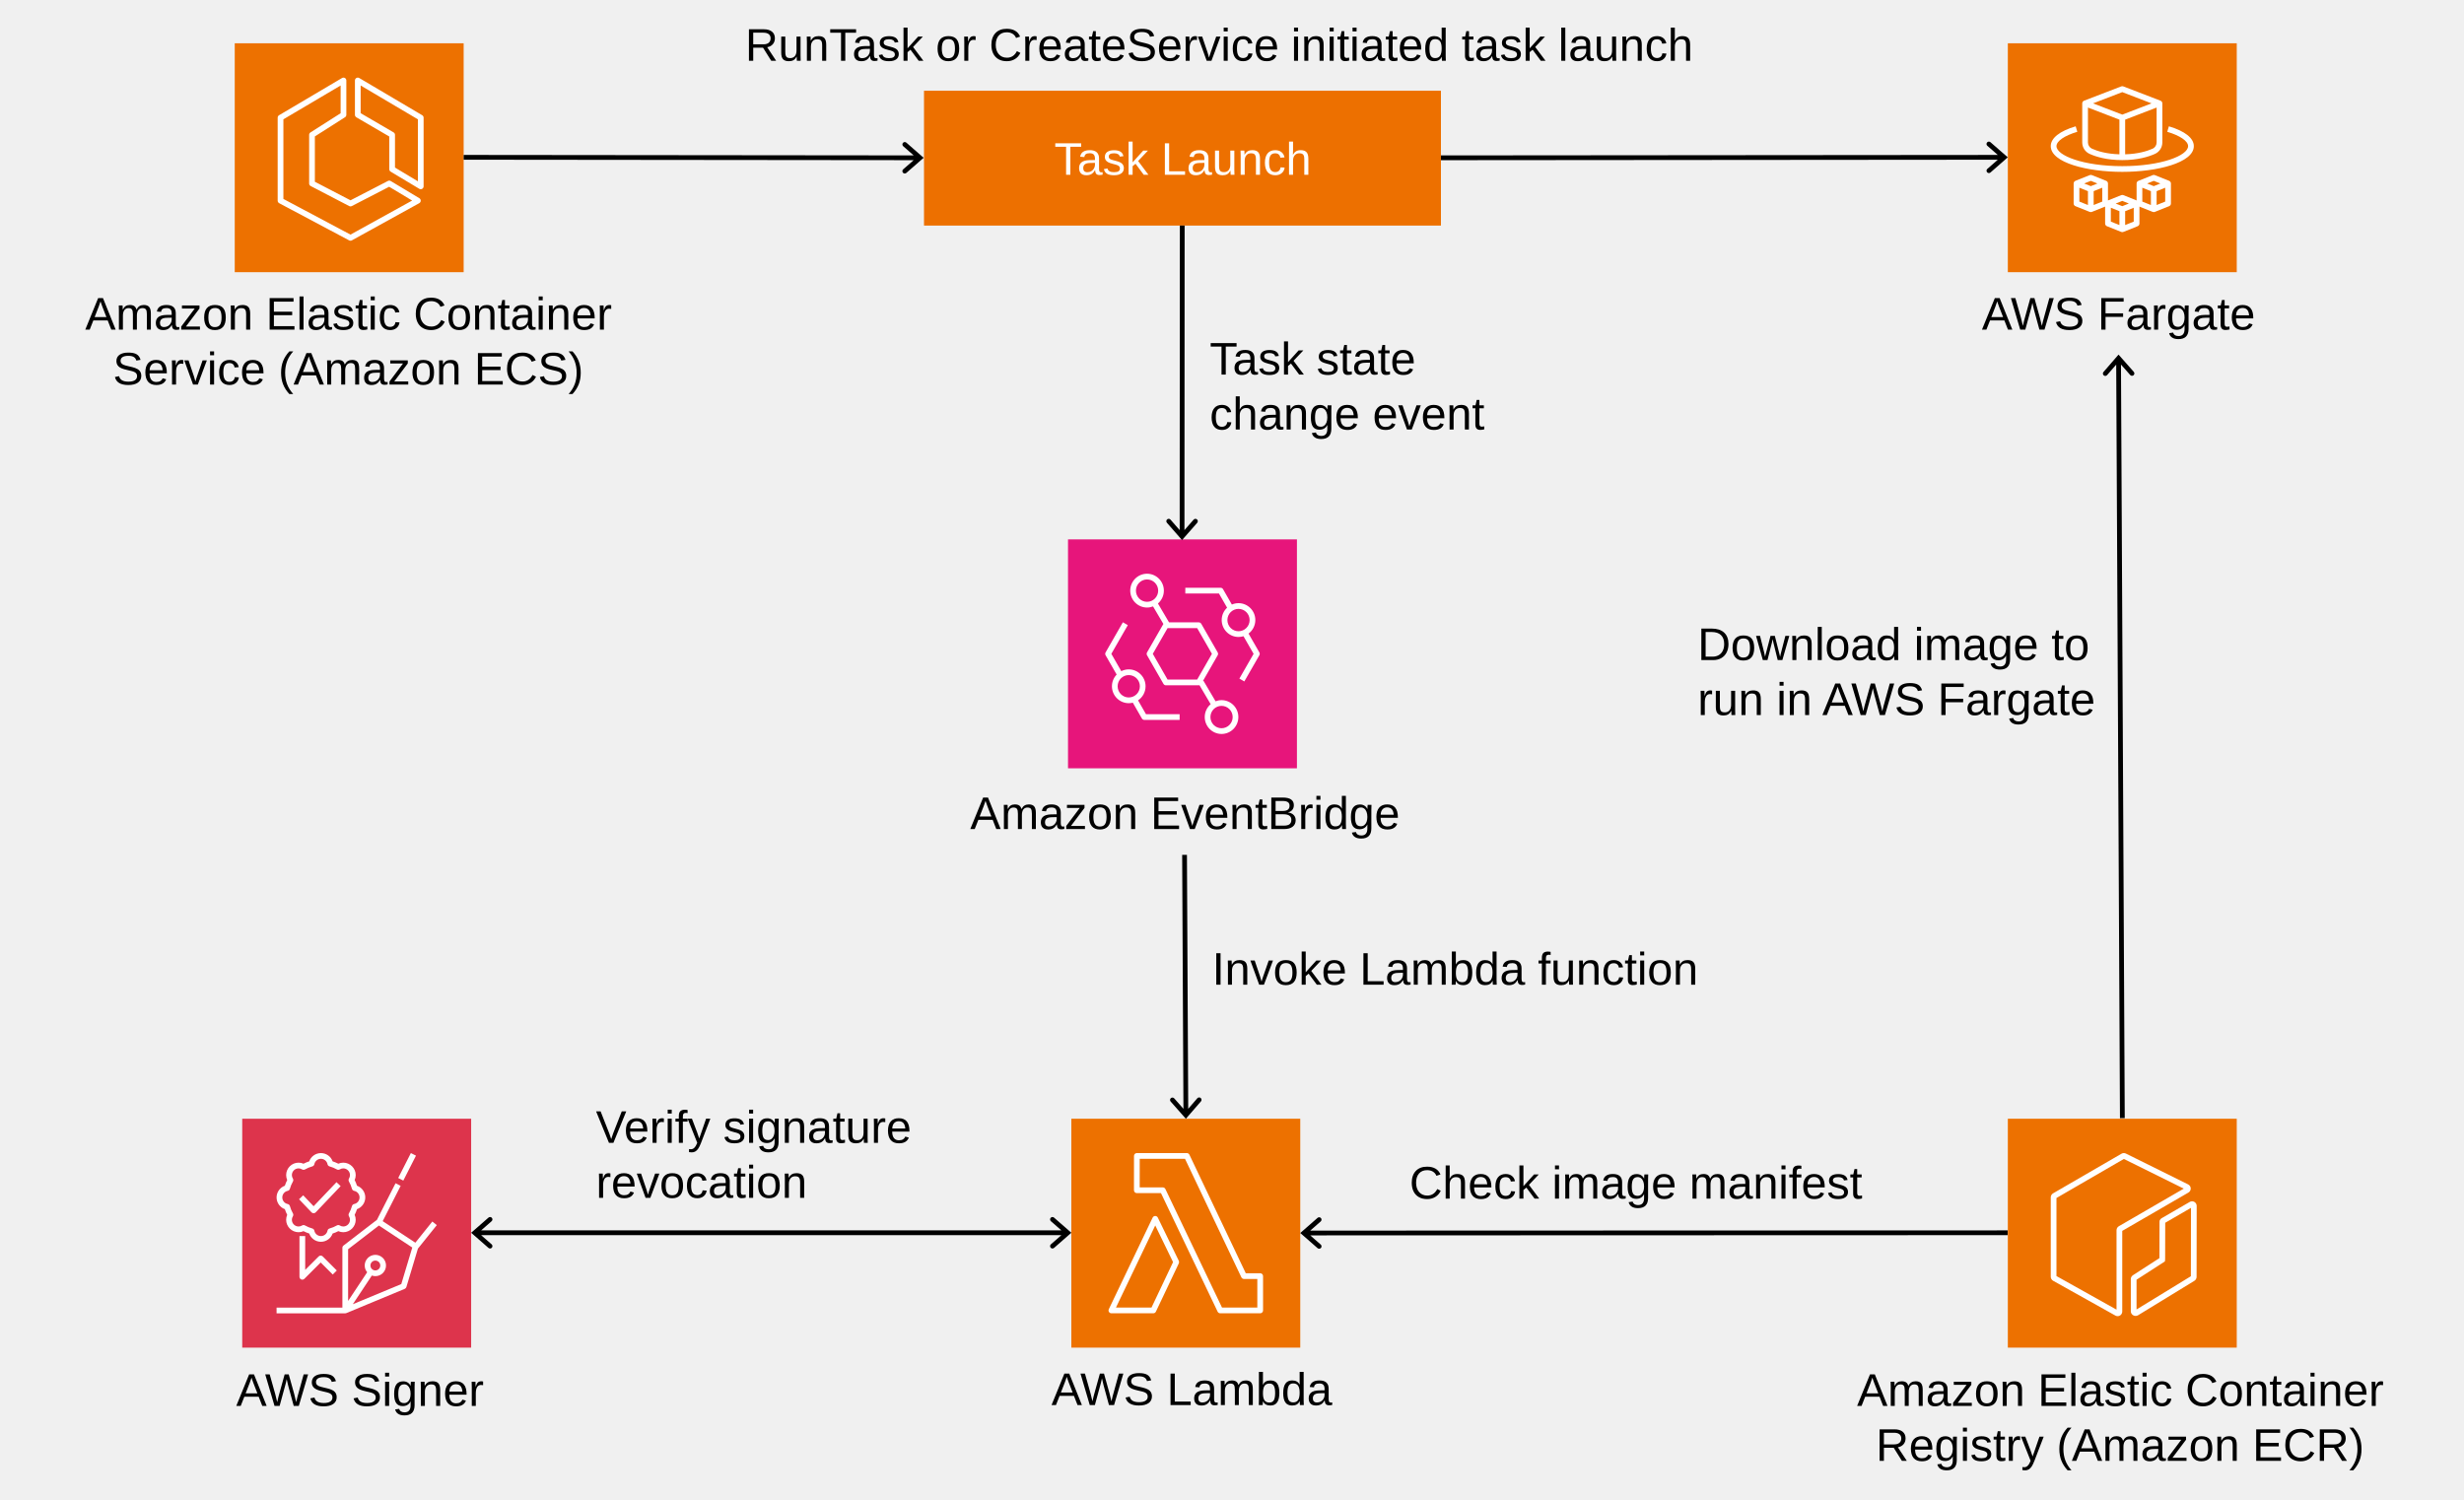
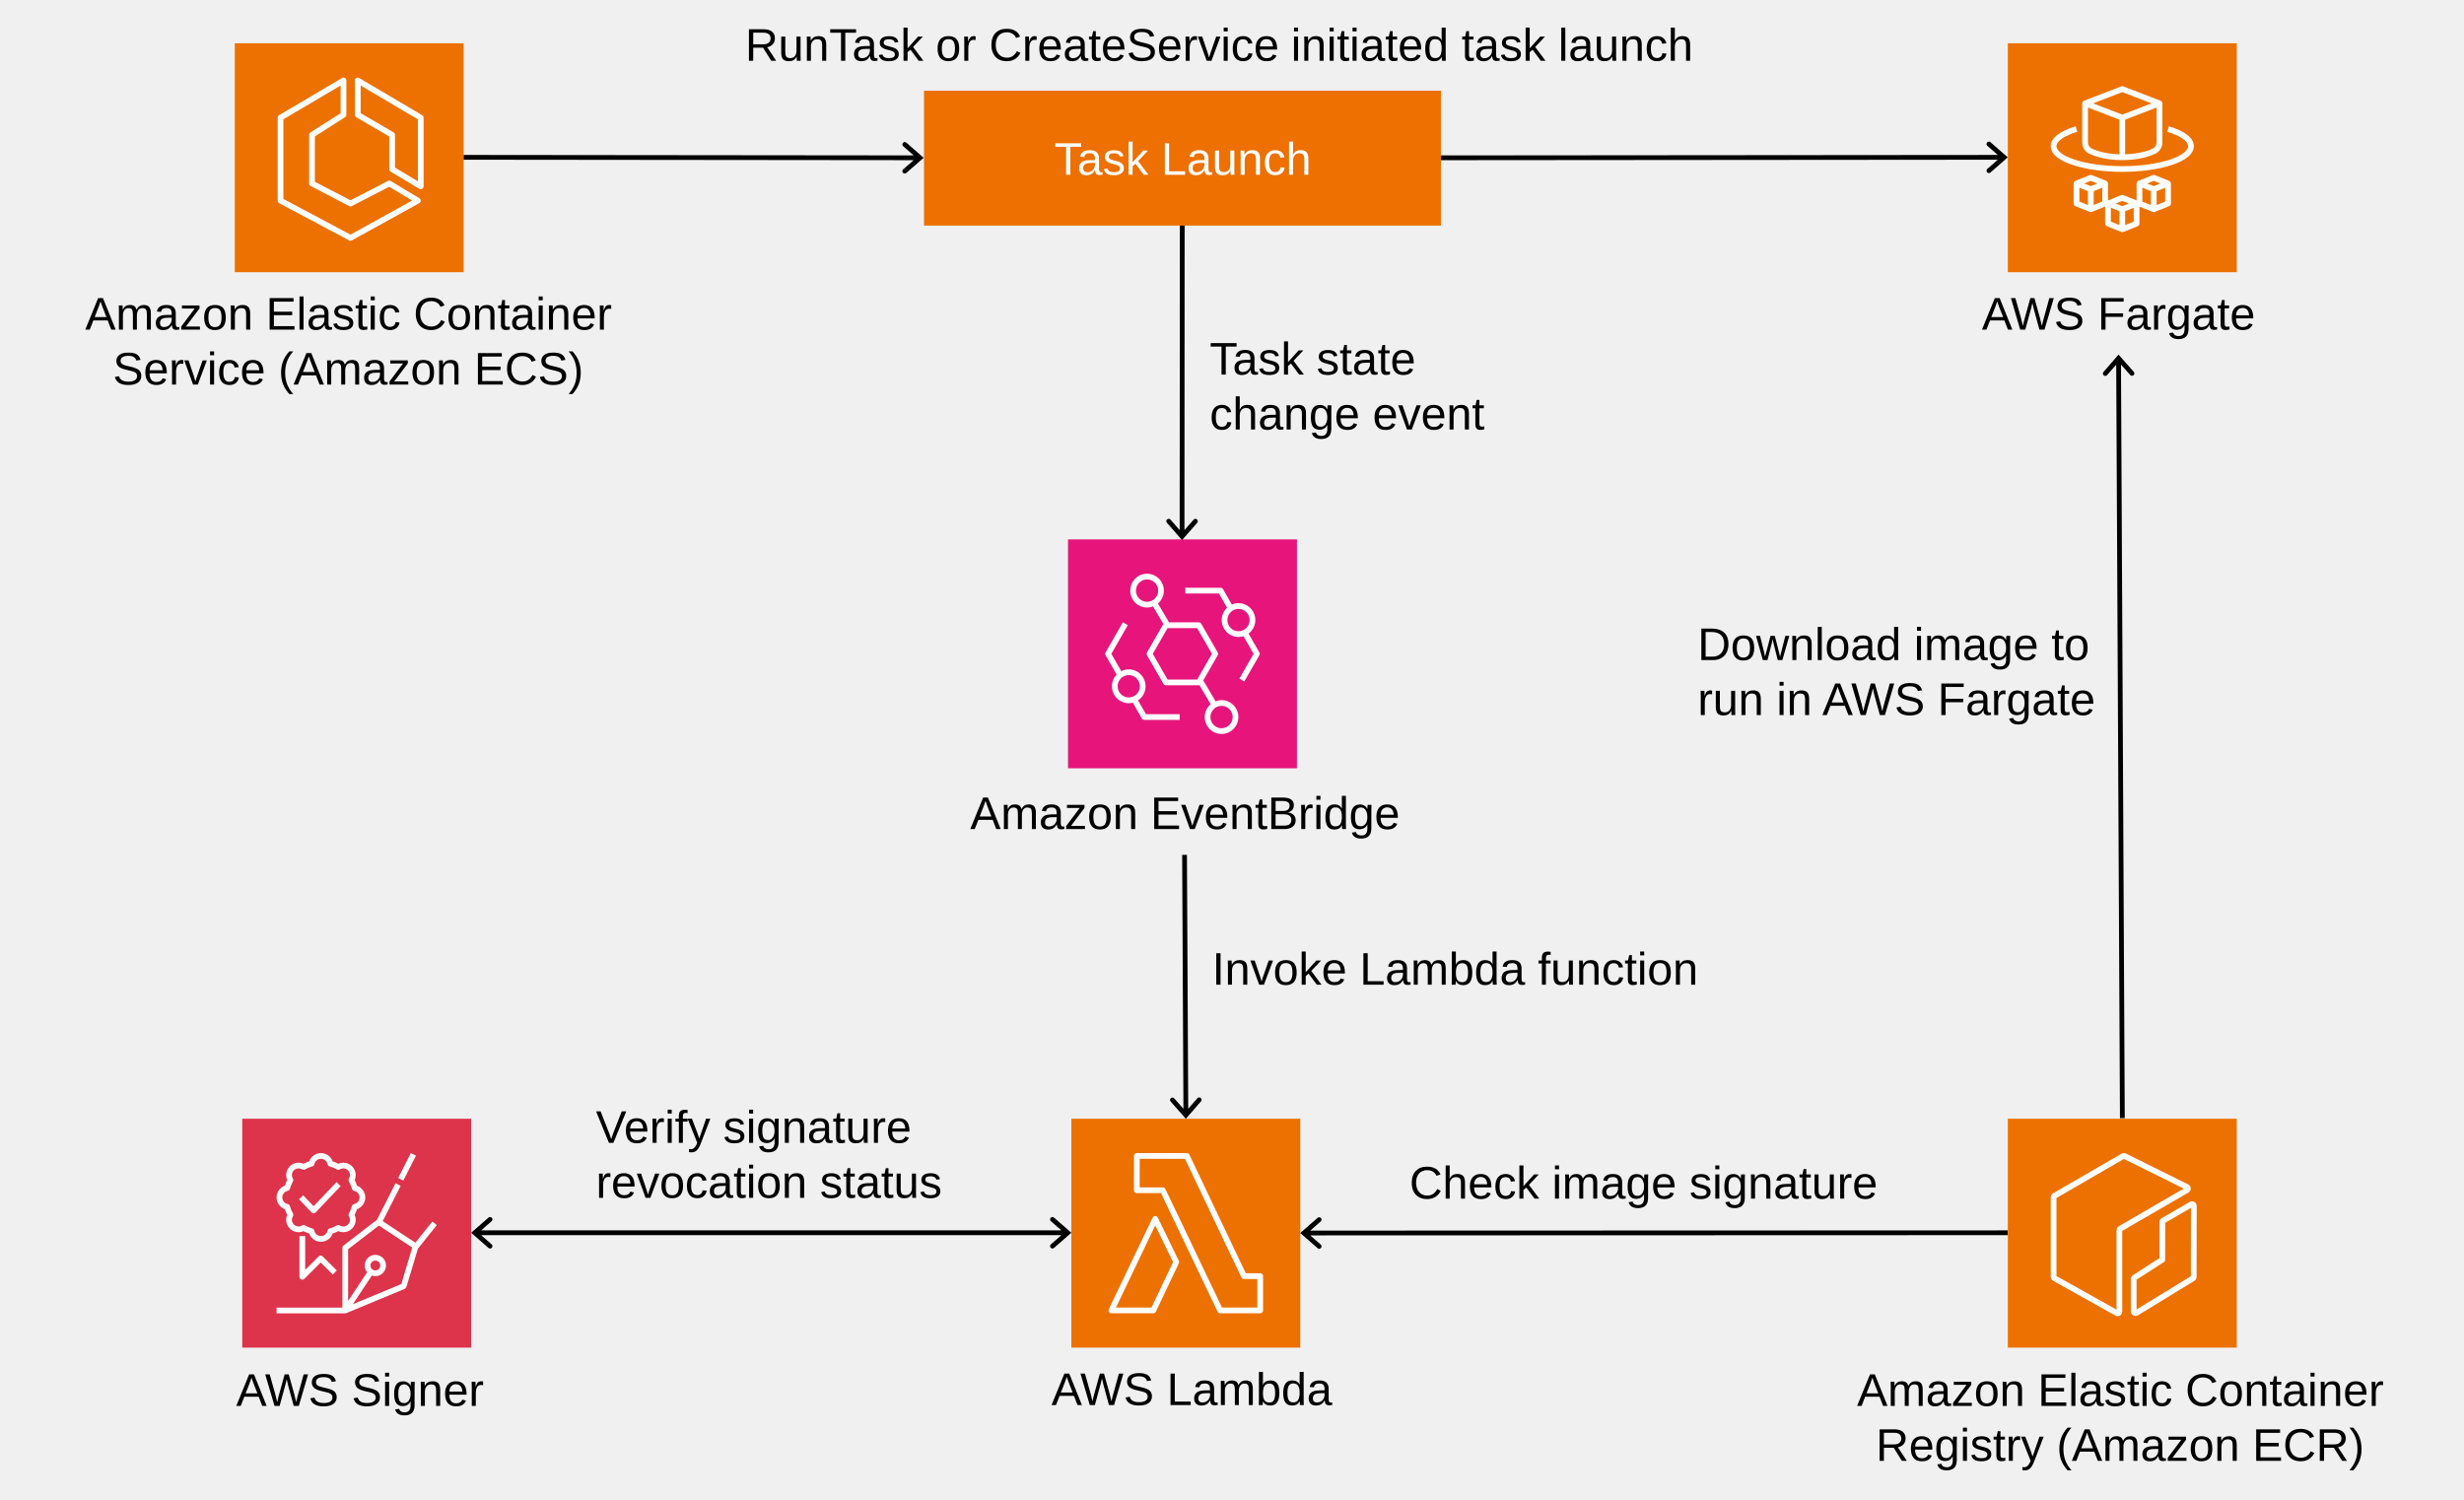
<svg xmlns="http://www.w3.org/2000/svg" width="2960" height="1802" xml:space="preserve" overflow="hidden">
  <g transform="translate(-142 -155)">
    <g>
      <rect x="1252" y="264" width="621" height="162" fill="#ED7000" fill-opacity="1" />
      <text fill="#FFFFFF" fill-opacity="1" font-family="Arial,Arial_MSFontService,sans-serif" font-style="normal" font-variant="normal" font-weight="400" font-stretch="normal" font-size="55" text-anchor="start" direction="ltr" writing-mode="lr-tb" unicode-bidi="normal" text-decoration="none" transform="matrix(1 0 0 1 1408.47 365)">Task Launch</text>
      <g>
        <g>
          <g>
            <path d="M433 1499 708 1499 708 1774 433 1774Z" fill="#DD344C" fill-rule="evenodd" fill-opacity="1" />
            <path d="M587.124 1676.51C587.44 1678.06 588.341 1679.39 589.661 1680.26 590.977 1681.13 592.552 1681.44 594.105 1681.11 595.652 1680.8 596.983 1679.9 597.852 1678.58 598.722 1677.26 599.028 1675.68 598.708 1674.13 598.392 1672.58 597.491 1671.25 596.171 1670.38 595.195 1669.74 594.071 1669.4 592.926 1669.4 592.528 1669.4 592.129 1669.45 591.727 1669.53 590.18 1669.84 588.849 1670.74 587.98 1672.06 587.11 1673.38 586.804 1674.96 587.124 1676.51L587.124 1676.51ZM637.263 1653.72 597.209 1627.3 560.188 1655.77 560.188 1717.94 583.088 1683.42C581.775 1681.83 580.813 1679.97 580.386 1677.89 579.702 1674.55 580.359 1671.13 582.239 1668.28 584.12 1665.43 587 1663.48 590.345 1662.79 593.69 1662.11 597.106 1662.76 599.956 1664.64 602.806 1666.52 604.758 1669.4 605.446 1672.75 606.13 1676.09 605.473 1679.51 603.593 1682.36 601.713 1685.21 598.832 1687.16 595.487 1687.85 594.625 1688.03 593.755 1688.11 592.892 1688.11 591.462 1688.11 590.06 1687.85 588.712 1687.38L565.853 1721.84 624.07 1697.65 637.263 1653.72ZM644.358 1654.66C644.286 1654.75 644.176 1654.79 644.094 1654.87L630.185 1701.19C629.886 1702.18 629.164 1702.98 628.212 1703.38L558.07 1732.51C557.647 1732.69 557.197 1732.78 556.75 1732.78L474.25 1732.78 474.25 1725.9 553.313 1725.9 553.313 1654.07C553.313 1653.01 553.811 1652 554.657 1651.35L594.759 1620.51 594.783 1620.55 617.157 1576.51 623.29 1579.63 601.73 1622.05 640.962 1647.92 661.384 1622.51 666.74 1626.81 644.358 1654.66ZM641.718 1543.36 635.589 1540.25 620.365 1570.2 626.494 1573.32 641.718 1543.36ZM518.742 1612.54 518.745 1612.54C519.687 1612.54 520.588 1612.16 521.234 1611.48L551.212 1579.97 546.231 1575.23 518.738 1604.12 506.226 1590.99 501.252 1595.73 516.256 1611.48C516.903 1612.16 517.803 1612.54 518.742 1612.54ZM481.125 1593.56C481.125 1597.39 483.848 1600.71 487.601 1601.46 488.877 1601.72 489.898 1602.67 490.241 1603.92 491.097 1607.01 492.328 1609.98 493.892 1612.72 494.518 1613.81 494.494 1615.15 493.837 1616.22 493.033 1617.53 492.627 1618.93 492.627 1620.4 492.627 1624.84 496.247 1628.46 500.691 1628.46 502.156 1628.46 503.558 1628.05 504.871 1627.25 505.421 1626.91 506.044 1626.74 506.669 1626.74 507.257 1626.74 507.845 1626.9 508.374 1627.2 511.124 1628.77 514.08 1630 517.171 1630.85 518.425 1631.19 519.378 1632.21 519.629 1633.49 520.378 1637.24 523.702 1639.97 527.531 1639.97 531.361 1639.97 534.685 1637.24 535.434 1633.49 535.685 1632.21 536.637 1631.19 537.892 1630.85 540.982 1630 543.939 1628.77 546.689 1627.2 547.782 1626.57 549.119 1626.59 550.191 1627.25 551.505 1628.05 552.907 1628.46 554.371 1628.46 558.82 1628.46 562.436 1624.84 562.436 1620.4 562.436 1618.93 562.03 1617.53 561.226 1616.22 560.569 1615.15 560.549 1613.81 561.171 1612.72 562.735 1609.98 563.965 1607.01 564.821 1603.92 565.165 1602.67 566.186 1601.72 567.461 1601.46 571.215 1600.71 573.938 1597.39 573.938 1593.56 573.938 1589.73 571.215 1586.41 567.461 1585.66 566.186 1585.4 565.165 1584.45 564.821 1583.2 563.965 1580.11 562.735 1577.14 561.171 1574.4 560.549 1573.31 560.569 1571.97 561.226 1570.9 562.03 1569.59 562.436 1568.18 562.436 1566.72 562.436 1562.27 558.82 1558.65 554.371 1558.65 552.907 1558.65 551.505 1559.06 550.191 1559.87 549.119 1560.52 547.782 1560.54 546.689 1559.92 543.939 1558.35 540.982 1557.12 537.892 1556.27 536.637 1555.93 535.685 1554.9 535.434 1553.63 534.685 1549.88 531.361 1547.15 527.531 1547.15 523.702 1547.15 520.378 1549.88 519.629 1553.63 519.378 1554.9 518.425 1555.93 517.171 1556.27 514.08 1557.12 511.124 1558.35 508.374 1559.92 507.278 1560.54 505.94 1560.52 504.871 1559.87 503.558 1559.06 502.156 1558.65 500.691 1558.65 496.247 1558.65 492.627 1562.27 492.627 1566.72 492.627 1568.18 493.033 1569.59 493.837 1570.9 494.494 1571.97 494.518 1573.31 493.892 1574.4 492.328 1577.14 491.097 1580.11 490.241 1583.2 489.898 1584.45 488.877 1585.4 487.601 1585.66 483.848 1586.41 481.125 1589.73 481.125 1593.56ZM474.25 1593.56C474.25 1587.19 478.317 1581.58 484.181 1579.49 484.941 1577.13 485.893 1574.85 487.017 1572.66 486.185 1570.78 485.752 1568.76 485.752 1566.72 485.752 1558.48 492.455 1551.78 500.691 1551.78 502.726 1551.78 504.748 1552.21 506.631 1553.04 508.818 1551.92 511.104 1550.97 513.462 1550.21 515.548 1544.34 521.162 1540.28 527.531 1540.28 533.904 1540.28 539.515 1544.34 541.601 1550.21 543.959 1550.97 546.245 1551.92 548.431 1553.04 550.315 1552.21 552.336 1551.78 554.371 1551.78 562.608 1551.78 569.311 1558.48 569.311 1566.72 569.311 1568.76 568.878 1570.78 568.046 1572.66 569.17 1574.85 570.122 1577.13 570.882 1579.49 576.746 1581.58 580.813 1587.19 580.813 1593.56 580.813 1599.93 576.746 1605.54 570.882 1607.63 570.122 1609.99 569.17 1612.27 568.046 1614.46 568.878 1616.34 569.311 1618.36 569.311 1620.4 569.311 1628.64 562.608 1635.34 554.371 1635.34 552.336 1635.34 550.315 1634.91 548.431 1634.07 546.245 1635.2 543.959 1636.15 541.601 1636.91 539.515 1642.77 533.904 1646.84 527.531 1646.84 521.162 1646.84 515.548 1642.77 513.462 1636.91 511.104 1636.15 508.818 1635.2 506.631 1634.07 504.748 1634.91 502.726 1635.34 500.691 1635.34 492.455 1635.34 485.752 1628.64 485.752 1620.4 485.752 1618.36 486.185 1616.34 487.017 1614.46 485.893 1612.27 484.941 1609.99 484.181 1607.63 478.317 1605.54 474.25 1599.93 474.25 1593.56ZM508.625 1639.97 508.625 1680.61 524.823 1664.42C526.167 1663.08 528.339 1663.08 529.683 1664.42L546.599 1681.31 541.739 1686.18 527.253 1671.71 507.618 1691.34C506.961 1692 506.081 1692.35 505.188 1692.35 504.744 1692.35 504.297 1692.26 503.871 1692.09 502.585 1691.56 501.75 1690.3 501.75 1688.91L501.75 1639.97 508.625 1639.97Z" fill="#FFFFFF" fill-rule="evenodd" fill-opacity="1" />
          </g>
        </g>
      </g>
      <text fill="#000000" fill-opacity="1" font-family="Arial,Arial_MSFontService,sans-serif" font-style="normal" font-variant="normal" font-weight="400" font-stretch="normal" font-size="55" text-anchor="start" direction="ltr" writing-mode="lr-tb" unicode-bidi="normal" text-decoration="none" transform="matrix(1 0 0 1 425.748 1844)">AWS Signer</text>
      <g>
        <g>
          <g>
            <path d="M1429 1499 1704 1499 1704 1774 1429 1774Z" fill="#ED7100" fill-rule="evenodd" fill-opacity="1" />
            <path d="M1525.28 1725.88 1482.59 1725.88 1529.8 1627.21 1551.19 1671.24 1525.28 1725.88ZM1532.88 1617.78C1532.3 1616.59 1531.1 1615.84 1529.78 1615.84L1529.77 1615.84C1528.44 1615.84 1527.24 1616.6 1526.67 1617.79L1474.02 1727.83C1473.51 1728.9 1473.59 1730.15 1474.22 1731.15 1474.85 1732.15 1475.95 1732.75 1477.13 1732.75L1527.46 1732.75C1528.79 1732.75 1530 1731.98 1530.57 1730.78L1558.13 1672.69C1558.57 1671.75 1558.57 1670.66 1558.11 1669.72L1532.88 1617.78ZM1652.42 1725.88 1610.01 1725.88 1541.98 1583.46C1541.41 1582.26 1540.2 1581.5 1538.87 1581.5L1511.12 1581.5 1511.15 1547.13 1565.54 1547.13 1633.26 1689.54C1633.83 1690.73 1635.04 1691.5 1636.37 1691.5L1652.42 1691.5 1652.42 1725.88ZM1655.87 1684.63 1638.55 1684.63 1570.83 1542.21C1570.26 1541.02 1569.05 1540.25 1567.71 1540.25L1507.71 1540.25C1505.81 1540.25 1504.27 1541.79 1504.27 1543.68L1504.23 1584.93C1504.23 1585.85 1504.59 1586.72 1505.24 1587.37 1505.88 1588.01 1506.76 1588.38 1507.67 1588.38L1536.69 1588.38 1604.73 1730.79C1605.3 1731.99 1606.51 1732.75 1607.84 1732.75L1655.87 1732.75C1657.77 1732.75 1659.31 1731.21 1659.31 1729.31L1659.31 1688.06C1659.31 1686.17 1657.77 1684.63 1655.87 1684.63Z" fill="#FFFFFF" fill-rule="evenodd" fill-opacity="1" />
          </g>
        </g>
      </g>
      <text fill="#000000" fill-opacity="1" font-family="Arial,Arial_MSFontService,sans-serif" font-style="normal" font-variant="normal" font-weight="400" font-stretch="normal" font-size="55" text-anchor="start" direction="ltr" writing-mode="lr-tb" unicode-bidi="normal" text-decoration="none" transform="matrix(1 0 0 1 1405.11 1843)">AWS Lambda</text>
      <g>
        <g>
          <g>
            <path d="M1425 803 1700 803 1700 1078 1425 1078Z" fill="#E7157B" fill-rule="evenodd" fill-opacity="1" />
            <path d="M1609.44 1029.88C1602.08 1029.88 1596.08 1023.85 1596.08 1016.44 1596.08 1009.03 1602.08 1003 1609.44 1003 1616.81 1003 1622.81 1009.03 1622.81 1016.44 1622.81 1023.85 1616.81 1029.88 1609.44 1029.88L1609.44 1029.88ZM1580.14 971.438 1544.62 971.438 1526.85 940.5 1544.62 909.562 1580.14 909.562 1597.9 940.5 1580.14 971.438ZM1519.95 877.999C1512.58 877.999 1506.59 871.973 1506.59 864.562 1506.59 857.151 1512.58 851.125 1519.95 851.125 1527.32 851.125 1533.31 857.151 1533.31 864.562 1533.31 871.973 1527.32 877.999 1519.95 877.999ZM1609.44 996.126C1606.91 996.126 1604.49 996.617 1602.25 997.48L1587.73 972.847 1586.97 973.304 1604.81 942.219C1605.42 941.153 1605.42 939.847 1604.81 938.781L1585.08 904.406C1584.46 903.341 1583.34 902.688 1582.12 902.688L1546.2 902.688 1546.34 902.605 1533.03 880.014C1537.38 876.287 1540.15 870.746 1540.15 864.562 1540.15 853.363 1531.09 844.25 1519.95 844.25 1508.81 844.25 1499.75 853.363 1499.75 864.562 1499.75 875.762 1508.81 884.874 1519.95 884.874 1522.49 884.874 1524.91 884.383 1527.15 883.52L1539.57 904.602 1519.94 938.781C1519.34 939.847 1519.34 941.153 1519.94 942.219L1539.68 976.594C1540.3 977.659 1541.42 978.312 1542.64 978.312L1582.12 978.312C1582.4 978.312 1582.68 978.268 1582.94 978.203L1596.37 1000.99C1592.01 1004.71 1589.25 1010.25 1589.25 1016.44 1589.25 1027.64 1598.3 1036.75 1609.44 1036.75 1620.59 1036.75 1629.64 1027.64 1629.64 1016.44 1629.64 1005.24 1620.59 996.126 1609.44 996.126ZM1629.82 913.357C1622.46 913.357 1616.46 907.332 1616.46 899.92 1616.46 892.509 1622.46 886.483 1629.82 886.483 1637.19 886.483 1643.18 892.509 1643.18 899.92 1643.18 907.332 1637.19 913.357 1629.82 913.357ZM1654.85 938.781 1641.88 916.18C1646.81 912.471 1650.02 906.572 1650.02 899.92 1650.02 888.721 1640.96 879.608 1629.82 879.608 1626.99 879.608 1624.29 880.203 1621.84 881.272L1611.26 862.843C1610.65 861.781 1609.52 861.125 1608.3 861.125L1565.92 861.125 1565.92 868 1606.32 868 1616.11 885.05C1612.13 888.762 1609.63 894.046 1609.63 899.92 1609.63 911.12 1618.68 920.232 1629.82 920.232 1631.9 920.232 1633.9 919.913 1635.79 919.325L1647.95 940.5 1630.88 970.227 1636.8 973.665 1654.85 942.219C1655.47 941.153 1655.47 939.847 1654.85 938.781ZM1497.97 992.912C1490.6 992.912 1484.61 986.882 1484.61 979.474 1484.61 972.063 1490.6 966.037 1497.97 966.037 1505.34 966.037 1511.34 972.063 1511.34 979.474 1511.34 986.882 1505.34 992.912 1497.97 992.912ZM1509.14 996.387C1514.58 992.743 1518.17 986.525 1518.17 979.474 1518.17 968.275 1509.11 959.162 1497.97 959.162 1494.75 959.162 1491.71 959.946 1489 961.304L1477.05 940.5 1496.85 906.025 1490.93 902.588 1470.15 938.781C1469.53 939.847 1469.53 941.153 1470.15 942.219L1483.45 965.388C1479.94 969.045 1477.77 974.005 1477.77 979.474 1477.77 990.674 1486.83 999.787 1497.97 999.787 1499.65 999.787 1501.28 999.556 1502.84 999.164L1513.74 1018.16C1514.35 1019.22 1515.48 1019.88 1516.7 1019.88L1559.08 1019.88 1559.08 1013 1518.68 1013 1509.14 996.387Z" fill="#FFFFFF" fill-rule="evenodd" fill-opacity="1" />
          </g>
        </g>
      </g>
      <text fill="#000000" fill-opacity="1" font-family="Arial,Arial_MSFontService,sans-serif" font-style="normal" font-variant="normal" font-weight="400" font-stretch="normal" font-size="55" text-anchor="start" direction="ltr" writing-mode="lr-tb" unicode-bidi="normal" text-decoration="none" transform="matrix(1 0 0 1 1307.51 1151)">Amazon </text>
      <text fill="#000000" fill-opacity="1" font-family="Arial,Arial_MSFontService,sans-serif" font-style="normal" font-variant="normal" font-weight="400" font-stretch="normal" font-size="55" text-anchor="start" direction="ltr" writing-mode="lr-tb" unicode-bidi="normal" text-decoration="none" transform="matrix(1 0 0 1 1524.07 1151)">EventBridge</text>
      <g>
        <g>
          <g>
            <path d="M2554 1499 2829 1499 2829 1774 2554 1774Z" fill="#ED7100" fill-rule="evenodd" fill-opacity="1" />
            <path d="M2687.33 1628.17C2685.63 1629.16 2684.58 1631 2684.58 1632.97L2684.58 1728.35 2612.43 1688.01 2612.43 1594.24 2693.41 1547.33 2765.35 1582.97 2687.33 1628.17ZM2773.73 1582.88C2773.73 1580.91 2772.67 1579.07 2770.77 1577.98L2696.13 1540.99C2694.42 1540.01 2692.31 1540 2690.61 1540.99L2608.32 1588.66C2606.62 1589.65 2605.56 1591.49 2605.56 1593.46L2605.56 1688.8C2605.56 1690.78 2606.62 1692.61 2608.37 1693.63L2683.16 1735.45C2684.01 1735.94 2684.97 1736.19 2685.93 1736.19 2686.88 1736.19 2687.84 1735.94 2688.68 1735.45 2690.39 1734.46 2691.45 1732.63 2691.45 1730.65L2691.45 1633.75 2770.97 1587.68C2772.67 1586.7 2773.73 1584.86 2773.73 1582.88ZM2773.89 1688.23 2708.62 1728.15 2708.62 1692.4 2742.66 1670.44 2742.89 1668.9C2742.95 1668.49 2742.98 1668.49 2742.98 1666.64L2743.08 1623.99 2774 1606.07 2773.89 1688.23ZM2778.11 1598.93C2776.41 1597.94 2774.29 1597.94 2772.59 1598.93L2739.67 1618C2738.64 1618.56 2736.22 1619.88 2736.22 1622.61L2736.11 1666.47 2704.74 1686.71C2702.86 1687.83 2701.75 1689.59 2701.75 1691.46L2701.75 1730.37C2701.75 1732.32 2702.8 1734.1 2704.56 1735.11 2705.47 1735.64 2706.49 1735.91 2707.51 1735.91 2708.51 1735.91 2709.51 1735.65 2710.41 1735.13L2778.01 1693.78C2779.71 1692.79 2780.76 1690.96 2780.76 1688.99L2780.88 1603.73C2780.88 1601.76 2779.82 1599.92 2778.11 1598.93Z" fill="#FFFFFF" fill-rule="evenodd" fill-opacity="1" />
          </g>
        </g>
      </g>
      <text fill="#000000" fill-opacity="1" font-family="Arial,Arial_MSFontService,sans-serif" font-style="normal" font-variant="normal" font-weight="400" font-stretch="normal" font-size="55" text-anchor="start" direction="ltr" writing-mode="lr-tb" unicode-bidi="normal" text-decoration="none" transform="matrix(1 0 0 1 2372.87 1844)">Amazon Elastic Container </text>
      <text fill="#000000" fill-opacity="1" font-family="Arial,Arial_MSFontService,sans-serif" font-style="normal" font-variant="normal" font-weight="400" font-stretch="normal" font-size="55" text-anchor="start" direction="ltr" writing-mode="lr-tb" unicode-bidi="normal" text-decoration="none" transform="matrix(1 0 0 1 2395.49 1910)">Registry (Amazon ECR)</text>
      <g>
        <g>
          <g>
            <path d="M2554 207 2829 207 2829 482 2554 482Z" fill="#ED7100" fill-rule="evenodd" fill-opacity="1" />
            <path d="M2732.75 401.298 2732.75 384.64 2743.06 380.515 2743.06 397.173 2732.75 401.298ZM2715.56 380.515 2725.88 384.64 2725.88 401.298 2715.56 397.173 2715.56 380.515ZM2694.94 425.36 2694.94 408.702 2705.25 404.577 2705.25 421.235 2694.94 425.36ZM2677.75 404.577 2688.06 408.702 2688.06 425.36 2677.75 421.235 2677.75 404.577ZM2657.12 401.298 2657.12 384.64 2667.44 380.515 2667.44 397.173 2657.12 401.298ZM2639.94 380.515 2650.25 384.64 2650.25 401.298 2639.94 397.173 2639.94 380.515ZM2653.69 372.265 2661.62 375.437 2653.69 378.61 2645.75 375.437 2653.69 372.265ZM2691.5 396.327 2699.43 399.5 2691.5 402.673 2683.57 399.5 2691.5 396.327ZM2729.31 372.265 2737.25 375.437 2729.31 378.61 2721.38 375.437 2729.31 372.265ZM2747.78 372.244 2730.59 365.369C2729.77 365.046 2728.86 365.046 2728.04 365.369L2710.85 372.244C2709.54 372.77 2708.69 374.031 2708.69 375.437L2708.69 395.798 2692.78 389.431C2691.96 389.108 2691.04 389.108 2690.22 389.431L2674.31 395.798 2674.31 375.437C2674.31 374.031 2673.46 372.77 2672.15 372.244L2654.96 365.369C2654.14 365.046 2653.23 365.046 2652.41 365.369L2635.22 372.244C2633.92 372.77 2633.06 374.031 2633.06 375.437L2633.06 399.5C2633.06 400.906 2633.92 402.167 2635.22 402.693L2652.41 409.568C2652.82 409.73 2653.25 409.812 2653.69 409.812 2654.12 409.812 2654.55 409.73 2654.96 409.568L2670.88 403.202 2670.88 423.562C2670.88 424.968 2671.73 426.23 2673.04 426.756L2690.22 433.631C2690.63 433.792 2691.07 433.875 2691.5 433.875 2691.93 433.875 2692.37 433.792 2692.78 433.631L2709.96 426.756C2711.27 426.23 2712.12 424.968 2712.12 423.562L2712.12 403.202 2728.04 409.568C2728.45 409.73 2728.88 409.812 2729.31 409.812 2729.75 409.812 2730.18 409.73 2730.59 409.568L2747.78 402.693C2749.08 402.167 2749.94 400.906 2749.94 399.5L2749.94 375.437C2749.94 374.031 2749.08 372.77 2747.78 372.244ZM2777.44 330.537C2777.44 350.629 2733.16 361.474 2691.5 361.474 2649.84 361.474 2605.56 350.629 2605.56 330.537 2605.56 320.943 2616.2 312.497 2635.52 306.753L2637.48 313.342C2622.03 317.935 2612.44 324.525 2612.44 330.537 2612.44 341.918 2644.9 354.599 2691.5 354.599 2738.1 354.599 2770.56 341.918 2770.56 330.537 2770.56 324.525 2760.97 317.935 2745.52 313.342L2747.48 306.753C2766.8 312.497 2777.44 320.943 2777.44 330.537ZM2691.5 265.681 2726.61 279.187 2691.5 292.693 2656.39 279.187 2691.5 265.681ZM2727.87 333.644C2721.39 336.546 2710.5 339.925 2694.94 340.378L2694.94 298.737 2732.75 284.196 2732.75 326.102C2732.75 329.371 2730.84 332.331 2727.87 333.644ZM2650.25 326.102 2650.25 284.196 2688.06 298.737 2688.06 340.378C2672.5 339.925 2661.61 336.546 2655.12 333.637 2652.16 332.331 2650.25 329.371 2650.25 326.102ZM2652.33 339.918C2659.89 343.304 2672.83 347.343 2691.5 347.343 2710.17 347.343 2723.11 343.304 2730.66 339.925 2736.11 337.515 2739.62 332.091 2739.62 326.102L2739.62 279.187C2739.62 277.764 2738.75 276.489 2737.42 275.977L2692.73 258.789C2691.94 258.487 2691.06 258.487 2690.27 258.789L2645.58 275.977C2644.25 276.489 2643.38 277.764 2643.38 279.187L2643.38 326.102C2643.38 332.091 2646.89 337.515 2652.33 339.918Z" fill="#FFFFFF" fill-rule="evenodd" fill-opacity="1" />
          </g>
        </g>
      </g>
      <text fill="#000000" fill-opacity="1" font-family="Arial,Arial_MSFontService,sans-serif" font-style="normal" font-variant="normal" font-weight="400" font-stretch="normal" font-size="55" text-anchor="start" direction="ltr" writing-mode="lr-tb" unicode-bidi="normal" text-decoration="none" transform="matrix(1 0 0 1 2522.84 551)">AWS </text>
      <text fill="#000000" fill-opacity="1" font-family="Arial,Arial_MSFontService,sans-serif" font-style="normal" font-variant="normal" font-weight="400" font-stretch="normal" font-size="55" text-anchor="start" direction="ltr" writing-mode="lr-tb" unicode-bidi="normal" text-decoration="none" transform="matrix(1 0 0 1 2661.74 551)">Fargate</text>
      <g>
        <g>
          <g>
            <path d="M424 207 699 207 699 482 424 482Z" fill="#ED7100" fill-rule="evenodd" fill-opacity="1" />
            <path d="M644 372.804 616.5 356.301 616.5 317C616.5 315.776 615.854 314.645 614.795 314.03L575.25 290.964 575.25 257.71 644 298.338 644 372.804ZM649.187 293.415 573.562 248.728C572.496 248.099 571.187 248.092 570.107 248.7 569.038 249.312 568.375 250.453 568.375 251.687L568.375 292.937C568.375 294.158 569.025 295.289 570.08 295.907L609.625 318.973 609.625 358.25C609.625 359.457 610.261 360.577 611.295 361.196L645.67 381.821C646.214 382.147 646.825 382.312 647.437 382.312 648.022 382.312 648.606 382.165 649.132 381.866 650.211 381.257 650.875 380.112 650.875 378.875L650.875 296.375C650.875 295.158 650.235 294.034 649.187 293.415ZM563.03 436.841 482.437 393.996 482.437 298.338 551.187 257.71 551.187 291.05 514.966 314.099C513.976 314.731 513.375 315.824 513.375 317L513.375 375.437C513.375 376.72 514.09 377.895 515.224 378.487L561.469 402.549C562.462 403.065 563.645 403.068 564.635 402.552L609.501 379.37 637.111 395.939 563.03 436.841ZM645.77 393.113 611.395 372.488C610.371 371.876 609.106 371.835 608.047 372.385L563.064 395.626 520.25 373.351 520.25 318.887 556.471 295.839C557.461 295.206 558.062 294.113 558.062 292.937L558.062 251.687C558.062 250.453 557.402 249.312 556.33 248.7 555.257 248.092 553.944 248.099 552.875 248.728L477.25 293.415C476.205 294.034 475.562 295.158 475.562 296.375L475.562 396.062C475.562 397.331 476.264 398.5 477.384 399.098L561.445 443.785C561.95 444.053 562.504 444.187 563.057 444.187 563.631 444.187 564.202 444.043 564.721 443.758L645.664 399.07C646.74 398.476 647.413 397.352 647.438 396.124 647.458 394.894 646.822 393.746 645.77 393.113Z" fill="#FFFFFF" fill-rule="evenodd" fill-opacity="1" />
          </g>
        </g>
      </g>
      <text fill="#000000" fill-opacity="1" font-family="Arial,Arial_MSFontService,sans-serif" font-style="normal" font-variant="normal" font-weight="400" font-stretch="normal" font-size="55" text-anchor="start" direction="ltr" writing-mode="lr-tb" unicode-bidi="normal" text-decoration="none" transform="matrix(1 0 0 1 244.353 551)">Amazon Elastic Container </text>
      <text fill="#000000" fill-opacity="1" font-family="Arial,Arial_MSFontService,sans-serif" font-style="normal" font-variant="normal" font-weight="400" font-stretch="normal" font-size="55" text-anchor="start" direction="ltr" writing-mode="lr-tb" unicode-bidi="normal" text-decoration="none" transform="matrix(1 0 0 1 277.583 617)">Service (Amazon ECS)</text>
      <path d="M1247.23 347.433 698.997 346.865 699.003 341.135 1247.23 341.704ZM1230.8 326.354 1251.57 344.573 1230.76 362.749C1229.57 363.79 1227.76 363.667 1226.72 362.475 1225.68 361.284 1225.8 359.474 1226.99 358.434L1245.34 342.411 1245.33 346.723 1227.02 330.662C1225.83 329.619 1225.71 327.809 1226.75 326.619 1227.8 325.43 1229.61 325.311 1230.8 326.354Z" fill="#000000" fill-rule="nonzero" fill-opacity="1" />
      <path d="M2.867 4.35 3.092 377.839-2.638 377.842-2.862 4.354ZM-18.185 20.812 2.4562e-06 0.004 18.21 20.79C19.253 21.98 19.133 23.79 17.943 24.832 16.753 25.875 14.943 25.756 13.901 24.566L-2.152 6.242 2.16 6.239-13.871 24.582C-14.912 25.773-16.722 25.895-17.913 24.854-19.104 23.813-19.226 22.003-18.185 20.812Z" fill="#000000" fill-rule="nonzero" fill-opacity="1" transform="matrix(1 0 0 -1 1562 803.84)" />
      <path d="M1563.71 1494.71 1562.14 1182.01 1567.86 1181.99 1569.44 1494.68ZM1584.69 1478.15 1566.59 1499.04 1548.29 1478.34C1547.25 1477.15 1547.36 1475.34 1548.54 1474.29 1549.73 1473.24 1551.54 1473.36 1552.59 1474.54L1568.72 1492.79 1564.41 1492.82 1580.36 1474.4C1581.39 1473.21 1583.2 1473.08 1584.4 1474.11 1585.59 1475.15 1585.72 1476.96 1584.69 1478.15Z" fill="#000000" fill-rule="nonzero" fill-opacity="1" />
      <path d="M712.353 1633.14 1424.68 1633.14 1424.68 1638.86 712.353 1638.86ZM728.801 1654.2 708.004 1636 728.801 1617.8C729.992 1616.76 731.802 1616.88 732.843 1618.07 733.885 1619.26 733.765 1621.07 732.574 1622.11L714.241 1638.16 714.241 1633.84 732.574 1649.89C733.765 1650.93 733.885 1652.74 732.843 1653.93 731.802 1655.12 729.992 1655.24 728.801 1654.2ZM1408.22 1617.8 1429.02 1636 1408.22 1654.2C1407.03 1655.24 1405.22 1655.12 1404.18 1653.93 1403.14 1652.74 1403.26 1650.93 1404.45 1649.89L1422.78 1633.84 1422.78 1638.16 1404.45 1622.11C1403.26 1621.07 1403.14 1619.26 1404.18 1618.07 1405.22 1616.88 1407.03 1616.76 1408.22 1617.8Z" fill="#000000" fill-rule="nonzero" fill-opacity="1" />
      <path d="M4.366-2.863 849.777-2.578 849.775 3.151 4.364 2.866ZM20.795 18.204 0.004 1.22302e-06 20.807-18.191C21.998-19.232 23.808-19.111 24.849-17.92 25.891-16.729 25.77-14.919 24.578-13.878L6.24 2.158 6.241-2.154 24.569 13.894C25.759 14.936 25.88 16.746 24.837 17.936 23.795 19.127 21.985 19.247 20.795 18.204Z" fill="#000000" fill-rule="nonzero" fill-opacity="1" transform="matrix(1 0 0 -1 1704 1636.29)" />
      <path d="M2689.89 585.343 2694.45 1498.3 2688.72 1498.33 2684.16 585.371ZM2668.91 601.892 2687 581.004 2705.3 601.71C2706.35 602.895 2706.24 604.706 2705.05 605.753 2703.87 606.801 2702.06 606.69 2701.01 605.504L2684.88 587.251 2689.19 587.23 2673.24 605.643C2672.2 606.839 2670.39 606.968 2669.2 605.932 2668 604.897 2667.87 603.088 2668.91 601.892Z" fill="#000000" fill-rule="nonzero" fill-opacity="1" />
      <path d="M4.367-2.861 680.937-2.291 680.933 3.438 4.362 2.868ZM20.786 18.215 0.004 3.42591e-06 20.817-18.18C22.008-19.221 23.818-19.099 24.858-17.907 25.899-16.716 25.777-14.906 24.585-13.865L6.239 2.161 6.242-2.151 24.562 13.906C25.752 14.949 25.871 16.759 24.828 17.949 23.785 19.139 21.976 19.258 20.786 18.215Z" fill="#000000" fill-rule="nonzero" fill-opacity="1" transform="matrix(-1 0 0 1 2553.94 344)" />
      <text fill="#000000" fill-opacity="1" font-family="Arial,Arial_MSFontService,sans-serif" font-style="normal" font-variant="normal" font-weight="400" font-stretch="normal" font-size="55" text-anchor="start" direction="ltr" writing-mode="lr-tb" unicode-bidi="normal" text-decoration="none" transform="matrix(1 0 0 1 1037.2 228)">RunTask</text>
      <text fill="#000000" fill-opacity="1" font-family="Arial,Arial_MSFontService,sans-serif" font-style="normal" font-variant="normal" font-weight="400" font-stretch="normal" font-size="55" text-anchor="start" direction="ltr" writing-mode="lr-tb" unicode-bidi="normal" text-decoration="none" transform="matrix(1 0 0 1 1266 228)">or </text>
      <text fill="#000000" fill-opacity="1" font-family="Arial,Arial_MSFontService,sans-serif" font-style="normal" font-variant="normal" font-weight="400" font-stretch="normal" font-size="55" text-anchor="start" direction="ltr" writing-mode="lr-tb" unicode-bidi="normal" text-decoration="none" transform="matrix(1 0 0 1 1330.17 228)">CreateService</text>
      <text fill="#000000" fill-opacity="1" font-family="Arial,Arial_MSFontService,sans-serif" font-style="normal" font-variant="normal" font-weight="400" font-stretch="normal" font-size="55" text-anchor="start" direction="ltr" writing-mode="lr-tb" unicode-bidi="normal" text-decoration="none" transform="matrix(1 0 0 1 1692.83 228)">initiated task launch</text>
      <text fill="#000000" fill-opacity="1" font-family="Arial,Arial_MSFontService,sans-serif" font-style="normal" font-variant="normal" font-weight="400" font-stretch="normal" font-size="55" text-anchor="start" direction="ltr" writing-mode="lr-tb" unicode-bidi="normal" text-decoration="none" transform="matrix(1 0 0 1 1595.17 605)">Task state</text>
      <text fill="#000000" fill-opacity="1" font-family="Arial,Arial_MSFontService,sans-serif" font-style="normal" font-variant="normal" font-weight="400" font-stretch="normal" font-size="55" text-anchor="start" direction="ltr" writing-mode="lr-tb" unicode-bidi="normal" text-decoration="none" transform="matrix(1 0 0 1 1595.17 671)">change event</text>
      <text fill="#000000" fill-opacity="1" font-family="Arial,Arial_MSFontService,sans-serif" font-style="normal" font-variant="normal" font-weight="400" font-stretch="normal" font-size="55" text-anchor="start" direction="ltr" writing-mode="lr-tb" unicode-bidi="normal" text-decoration="none" transform="matrix(1 0 0 1 1598.04 1338)">Invoke Lambda function</text>
      <text fill="#000000" fill-opacity="1" font-family="Arial,Arial_MSFontService,sans-serif" font-style="normal" font-variant="normal" font-weight="400" font-stretch="normal" font-size="55" text-anchor="start" direction="ltr" writing-mode="lr-tb" unicode-bidi="normal" text-decoration="none" transform="matrix(1 0 0 1 857.874 1528)">Verify signature </text>
-       <text fill="#000000" fill-opacity="1" font-family="Arial,Arial_MSFontService,sans-serif" font-style="normal" font-variant="normal" font-weight="400" font-stretch="normal" font-size="55" text-anchor="start" direction="ltr" writing-mode="lr-tb" unicode-bidi="normal" text-decoration="none" transform="matrix(1 0 0 1 857.874 1594)">revocation</text>
-       <text fill="#000000" fill-opacity="1" font-family="Arial,Arial_MSFontService,sans-serif" font-style="normal" font-variant="normal" font-weight="400" font-stretch="normal" font-size="55" text-anchor="start" direction="ltr" writing-mode="lr-tb" unicode-bidi="normal" text-decoration="none" transform="matrix(1 0 0 1 1835.15 1595)">Check image manifest</text>
+       <text fill="#000000" fill-opacity="1" font-family="Arial,Arial_MSFontService,sans-serif" font-style="normal" font-variant="normal" font-weight="400" font-stretch="normal" font-size="55" text-anchor="start" direction="ltr" writing-mode="lr-tb" unicode-bidi="normal" text-decoration="none" transform="matrix(1 0 0 1 857.874 1594)">revocation status</text>
+       <text fill="#000000" fill-opacity="1" font-family="Arial,Arial_MSFontService,sans-serif" font-style="normal" font-variant="normal" font-weight="400" font-stretch="normal" font-size="55" text-anchor="start" direction="ltr" writing-mode="lr-tb" unicode-bidi="normal" text-decoration="none" transform="matrix(1 0 0 1 1835.15 1595)">Check image signature</text>
      <text fill="#000000" fill-opacity="1" font-family="Arial,Arial_MSFontService,sans-serif" font-style="normal" font-variant="normal" font-weight="400" font-stretch="normal" font-size="55" text-anchor="start" direction="ltr" writing-mode="lr-tb" unicode-bidi="normal" text-decoration="none" transform="matrix(1 0 0 1 2181.32 948)">Download image to </text>
      <text fill="#000000" fill-opacity="1" font-family="Arial,Arial_MSFontService,sans-serif" font-style="normal" font-variant="normal" font-weight="400" font-stretch="normal" font-size="55" text-anchor="start" direction="ltr" writing-mode="lr-tb" unicode-bidi="normal" text-decoration="none" transform="matrix(1 0 0 1 2181.32 1014)">run in AWS </text>
      <text fill="#000000" fill-opacity="1" font-family="Arial,Arial_MSFontService,sans-serif" font-style="normal" font-variant="normal" font-weight="400" font-stretch="normal" font-size="55" text-anchor="start" direction="ltr" writing-mode="lr-tb" unicode-bidi="normal" text-decoration="none" transform="matrix(1 0 0 1 2469.59 1014)">Fargate</text>
    </g>
  </g>
</svg>
